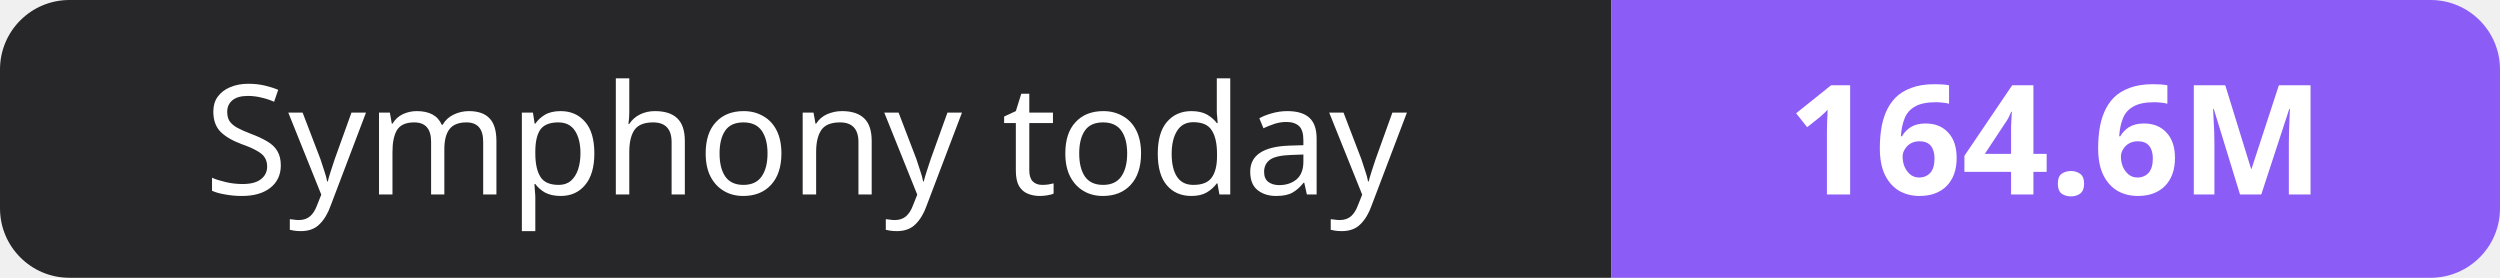
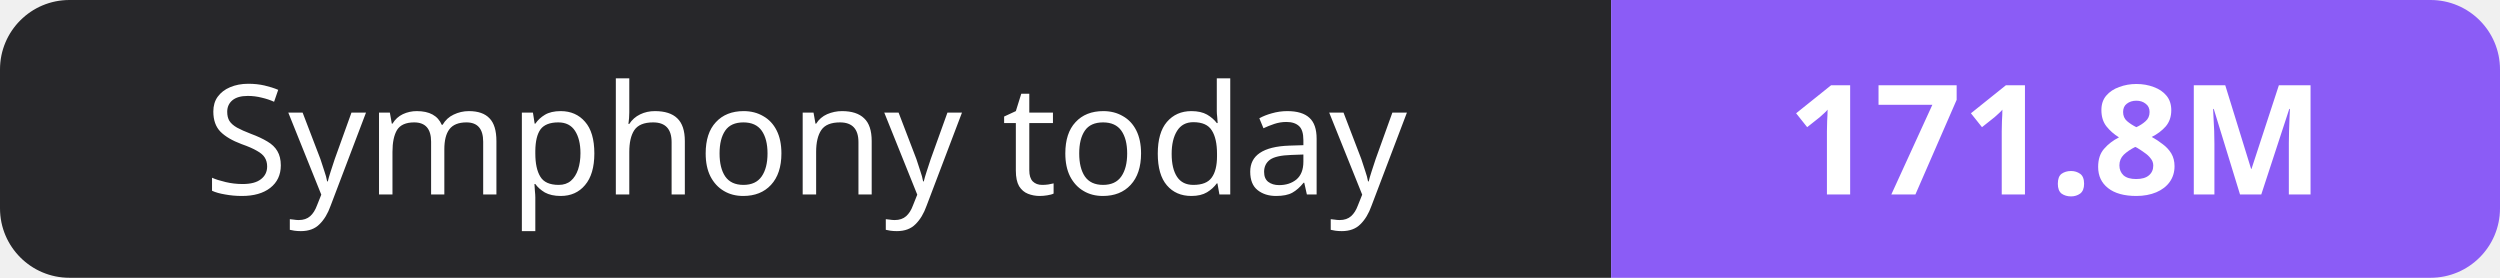
- <svg xmlns="http://www.w3.org/2000/svg" width="180" height="20" role="img" aria-label="Symphony today: 164.6M">
+ <svg xmlns="http://www.w3.org/2000/svg" width="180" height="20" role="img" aria-label="Symphony today: 171.8M">
  <clipPath id="r">
    <rect width="180" height="20" rx="5" fill="#fff" />
  </clipPath>
  <g clip-path="url(#r)">
    <rect width="116" height="20" fill="#27272a" />
    <rect x="116" width="64" height="20" fill="#8b5cf6" />
  </g>
  <g fill="#fff" text-anchor="middle" font-family="Verdana,Geneva,sans-serif" font-size="11">
    <text x="58.0" y="14">Symphony today</text>
-     <text x="148.0" y="14" font-weight="700">164.6M</text>
+     <text x="148.0" y="14" font-weight="700">171.8M</text>
  </g>
</svg>
